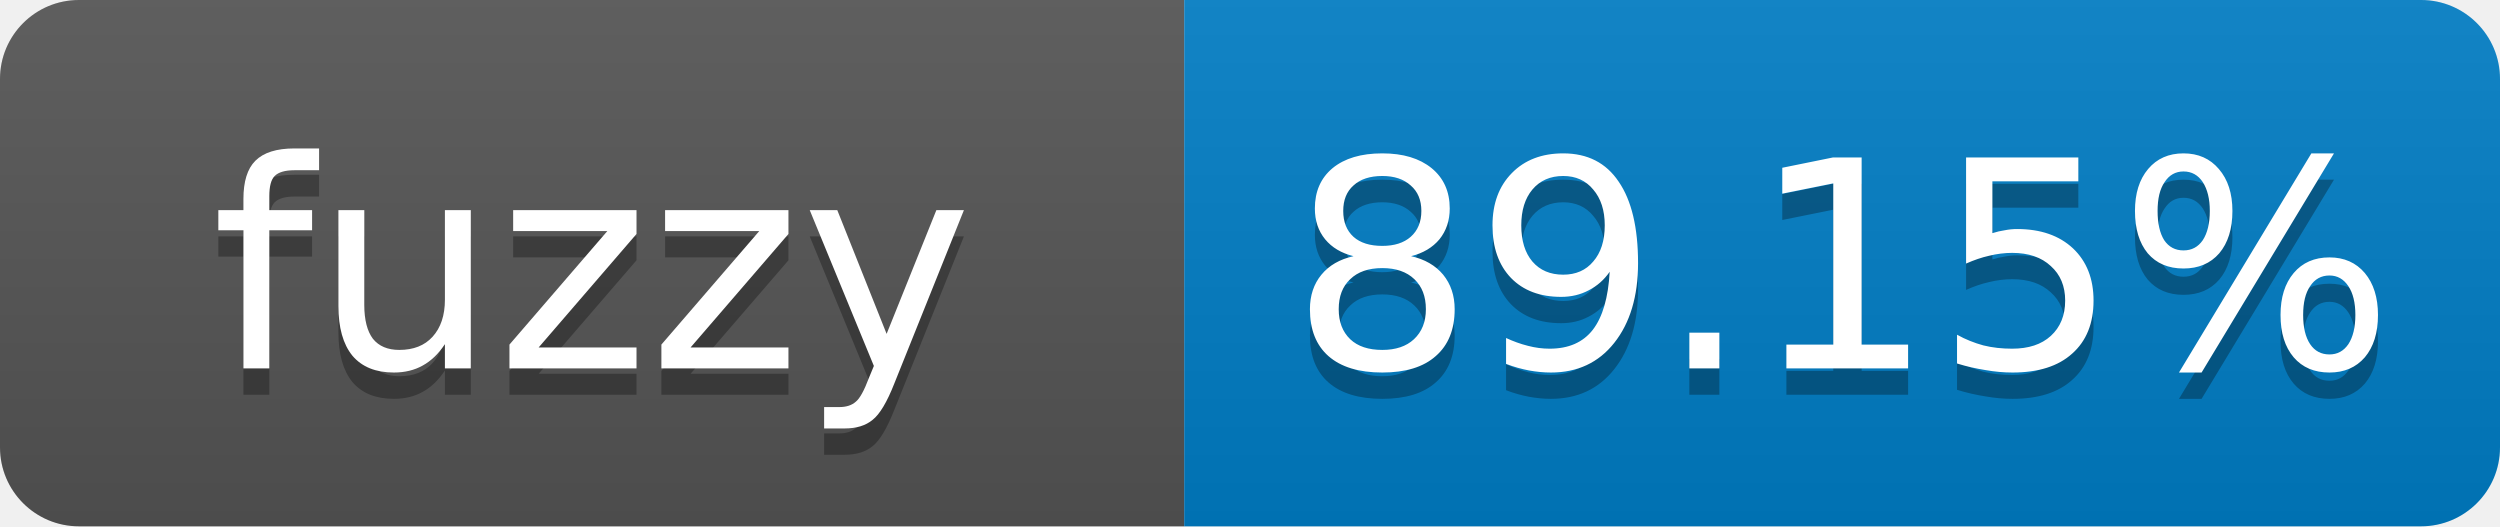
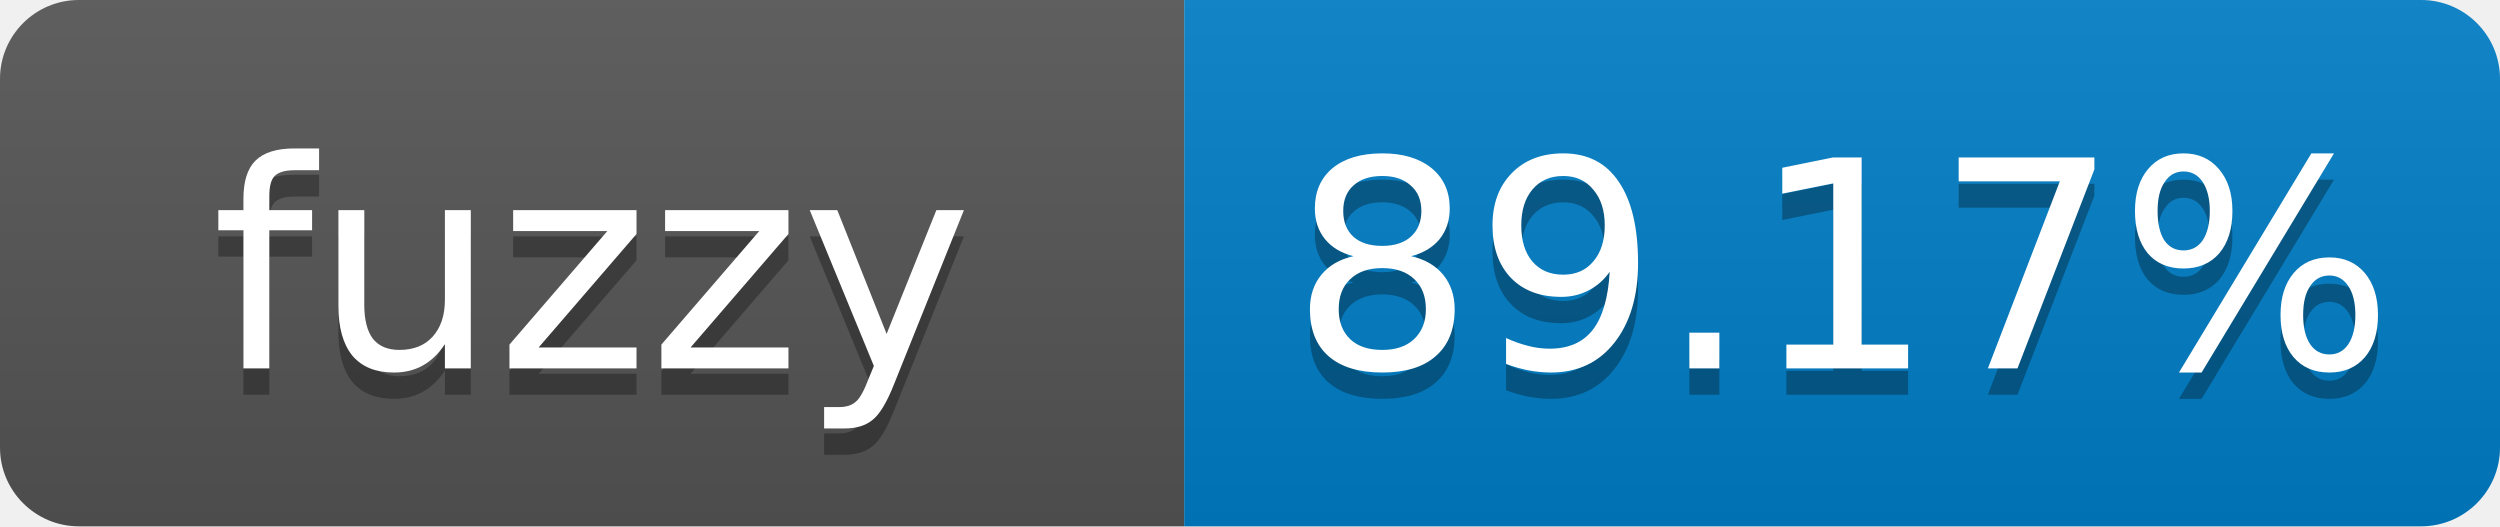
- <svg xmlns="http://www.w3.org/2000/svg" width="95" height="20" role="img" aria-label="fuzzy: 89.15%">
+ <svg xmlns="http://www.w3.org/2000/svg" width="95" height="20" role="img" aria-label="fuzzy: 89.17%">
  <linearGradient id="s" x2="0" y2="100%">
    <stop offset="0" stop-color="#bbb" stop-opacity=".1" />
    <stop offset="1" stop-opacity=".1" />
  </linearGradient>
  <clipPath id="r">
    <rect width="95" height="20" rx="3" fill="#fff" />
  </clipPath>
  <g clip-path="url(#r)">
    <rect width="45" height="20" fill="#555" />
    <rect x="45" width="50" height="20" fill="#007ec6" />
    <rect width="95" height="20" fill="url(#s)" />
  </g>
  <g fill="#fff" text-anchor="middle" font-family="Verdana,Geneva,DejaVu Sans,sans-serif" font-size="11">
    <text x="22.5" y="15" fill="#010101" fill-opacity=".3">fuzzy</text>
    <text x="22.5" y="14">fuzzy</text>
-     <text x="70" y="15" fill="#010101" fill-opacity=".3">89.15%</text>
-     <text x="70" y="14">89.15%</text>
+     <text x="70" y="15" fill="#010101" fill-opacity=".3">89.17%</text>
+     <text x="70" y="14">89.17%</text>
  </g>
</svg>
